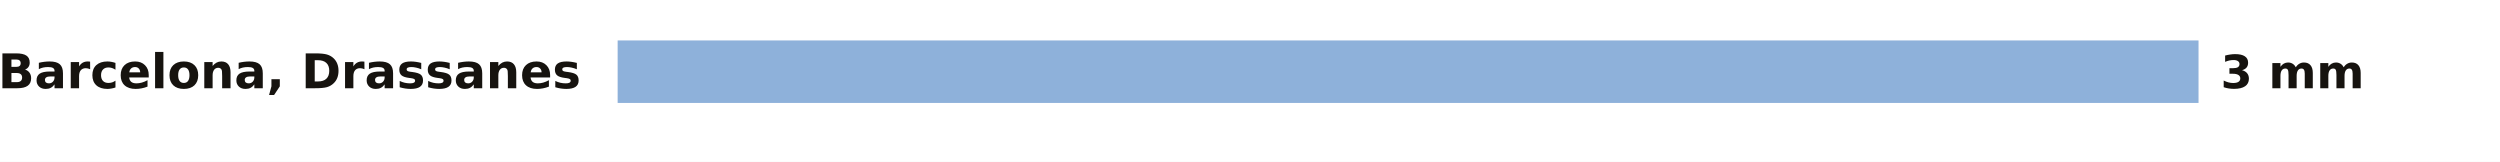
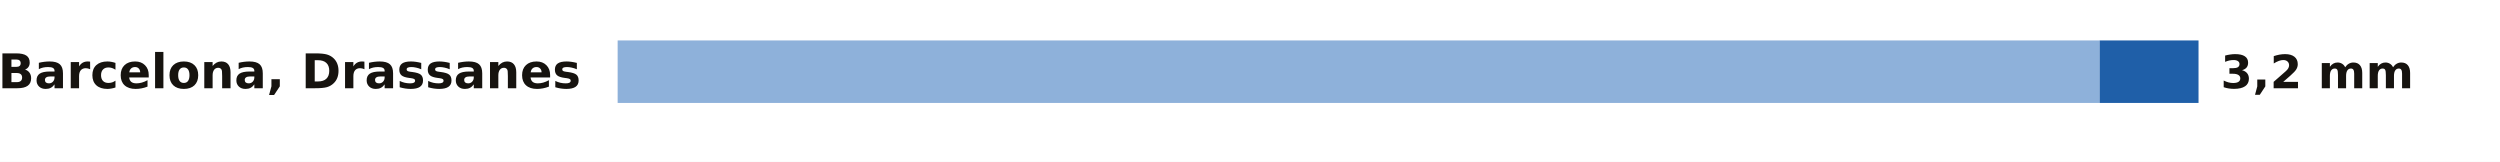
<svg xmlns="http://www.w3.org/2000/svg" viewBox="0 0 680 44" width="680" height="44" role="img" aria-label="La lluvia de los últimos 7 días en las estaciones de AEMET de Barcelona">
  <rect width="680" height="44" fill="#FFFFFF" />
  <text x="158.0" y="24.0" font-size="13" fill="#16130F" text-anchor="end" font-weight="600" font-family="Public Sans, DejaVu Sans, Arial, sans-serif">Barcelona, Drassanes</text>
-   <rect x="168" y="11" width="430.0" height="17" fill="#8EB1DA" />
-   <text x="604.0" y="24.0" font-size="12.5" fill="#16130F" text-anchor="start" font-weight="700" font-family="Public Sans, DejaVu Sans, Arial, sans-serif">3 mm</text>
+   <rect x="168" y="11" width="403.1" height="17" fill="#8EB1DA" />
+   <rect x="571.1" y="11" width="26.9" height="17" fill="#1F5FA8" />
+   <text x="604.0" y="24.0" font-size="12.5" fill="#16130F" text-anchor="start" font-weight="700" font-family="Public Sans, DejaVu Sans, Arial, sans-serif">3,2 mm</text>
</svg>
